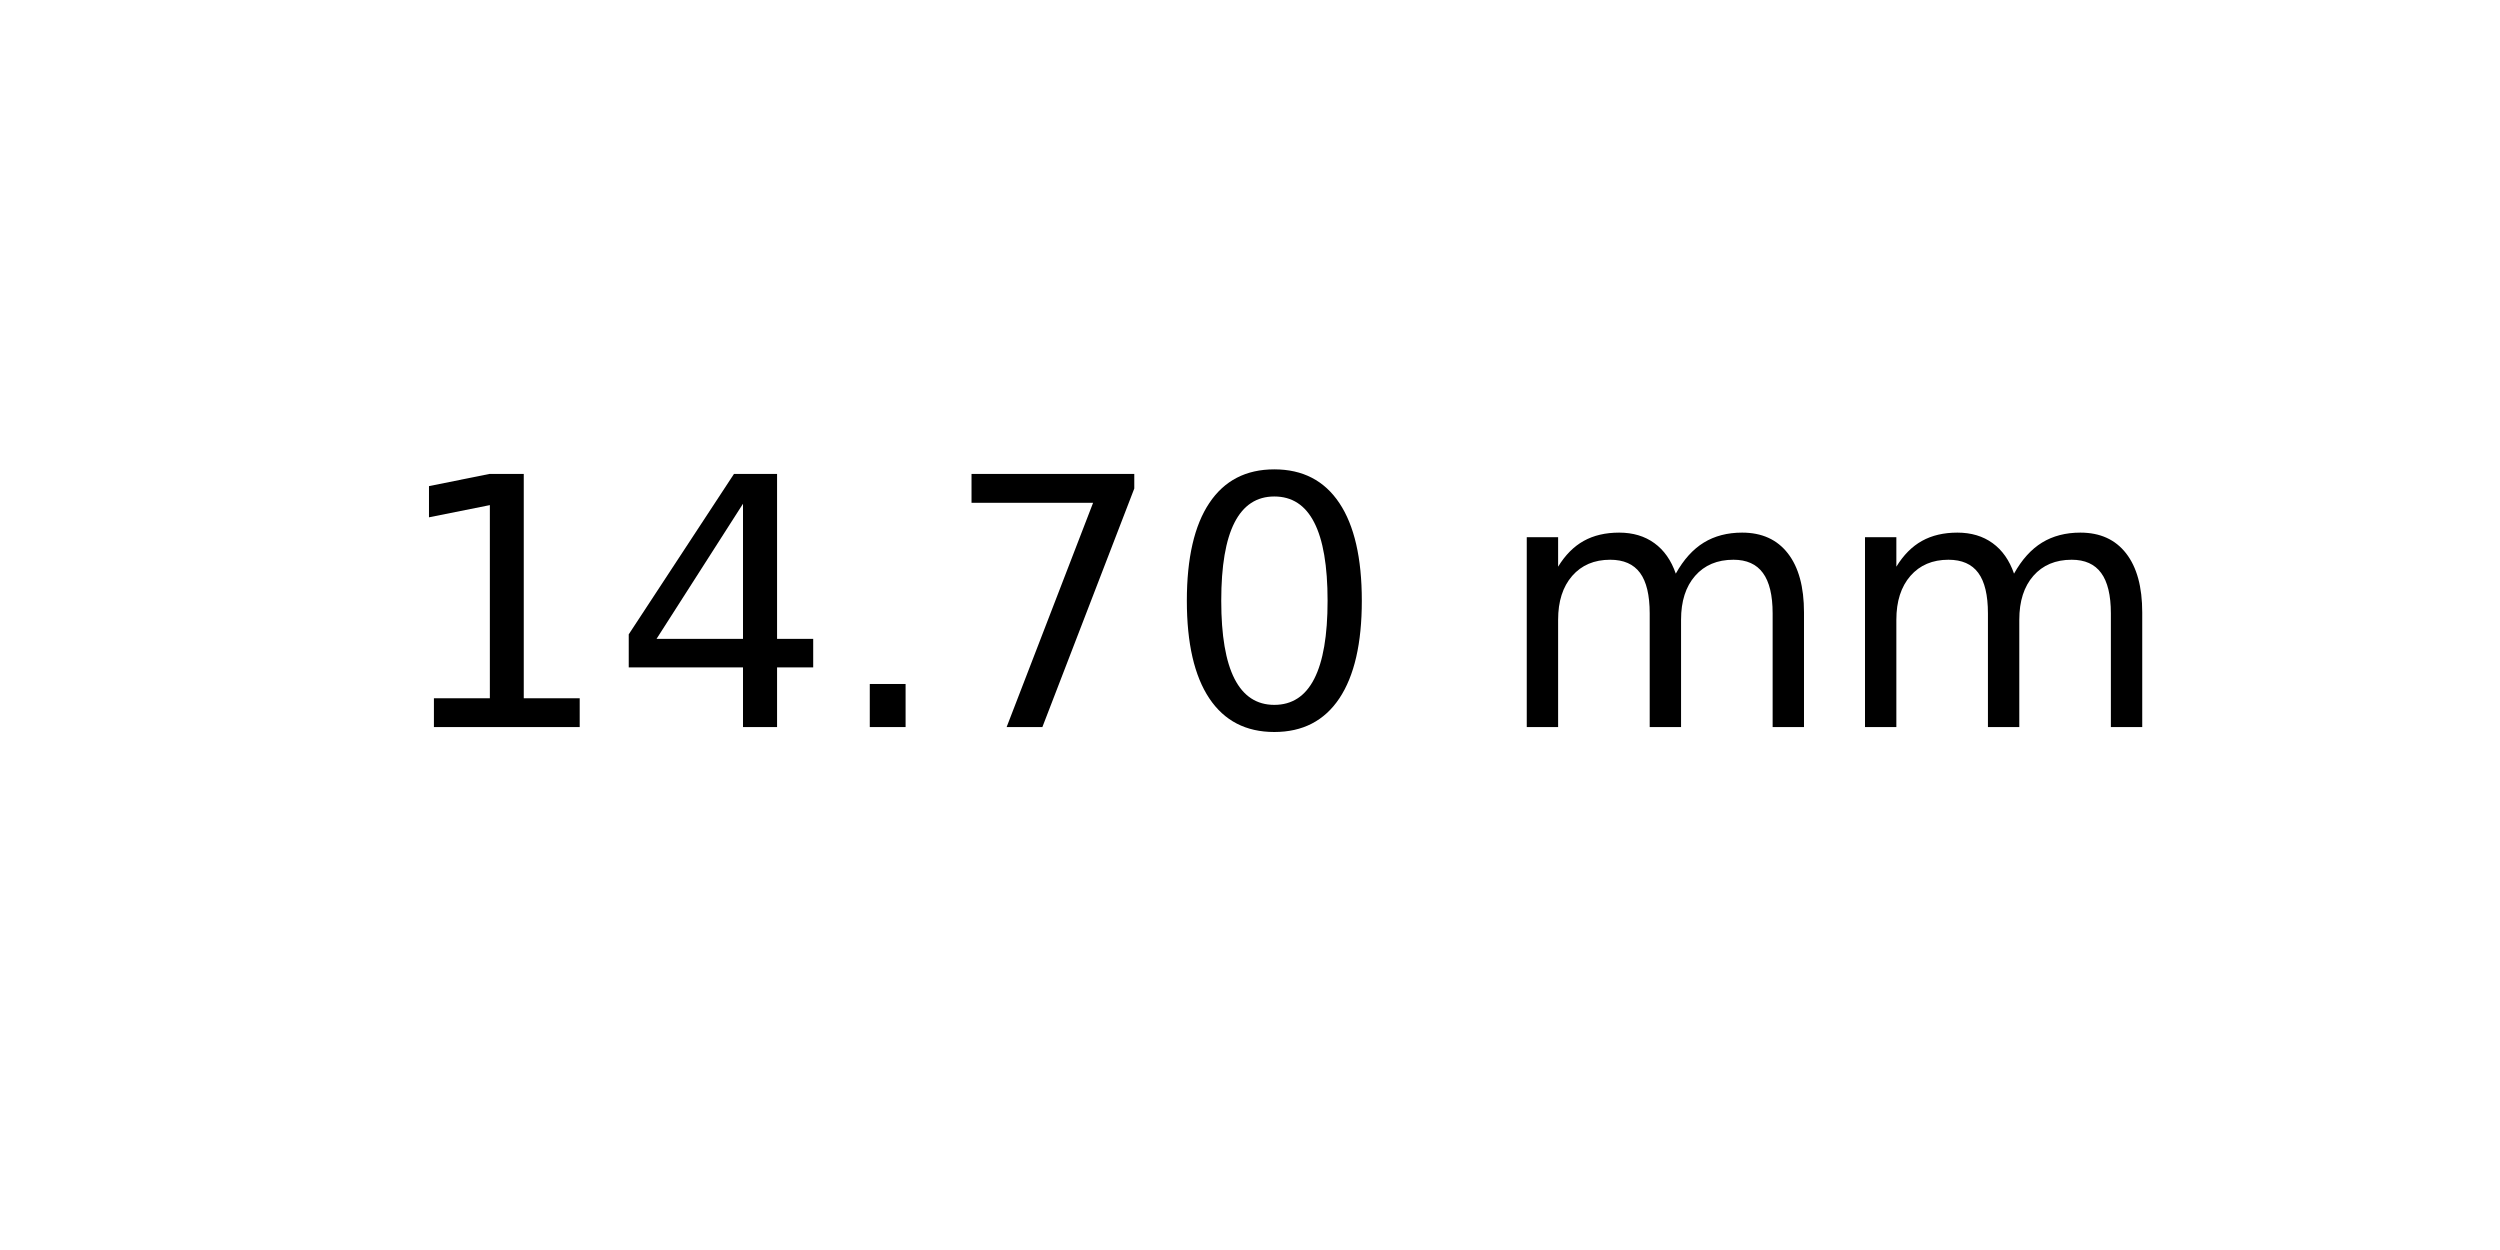
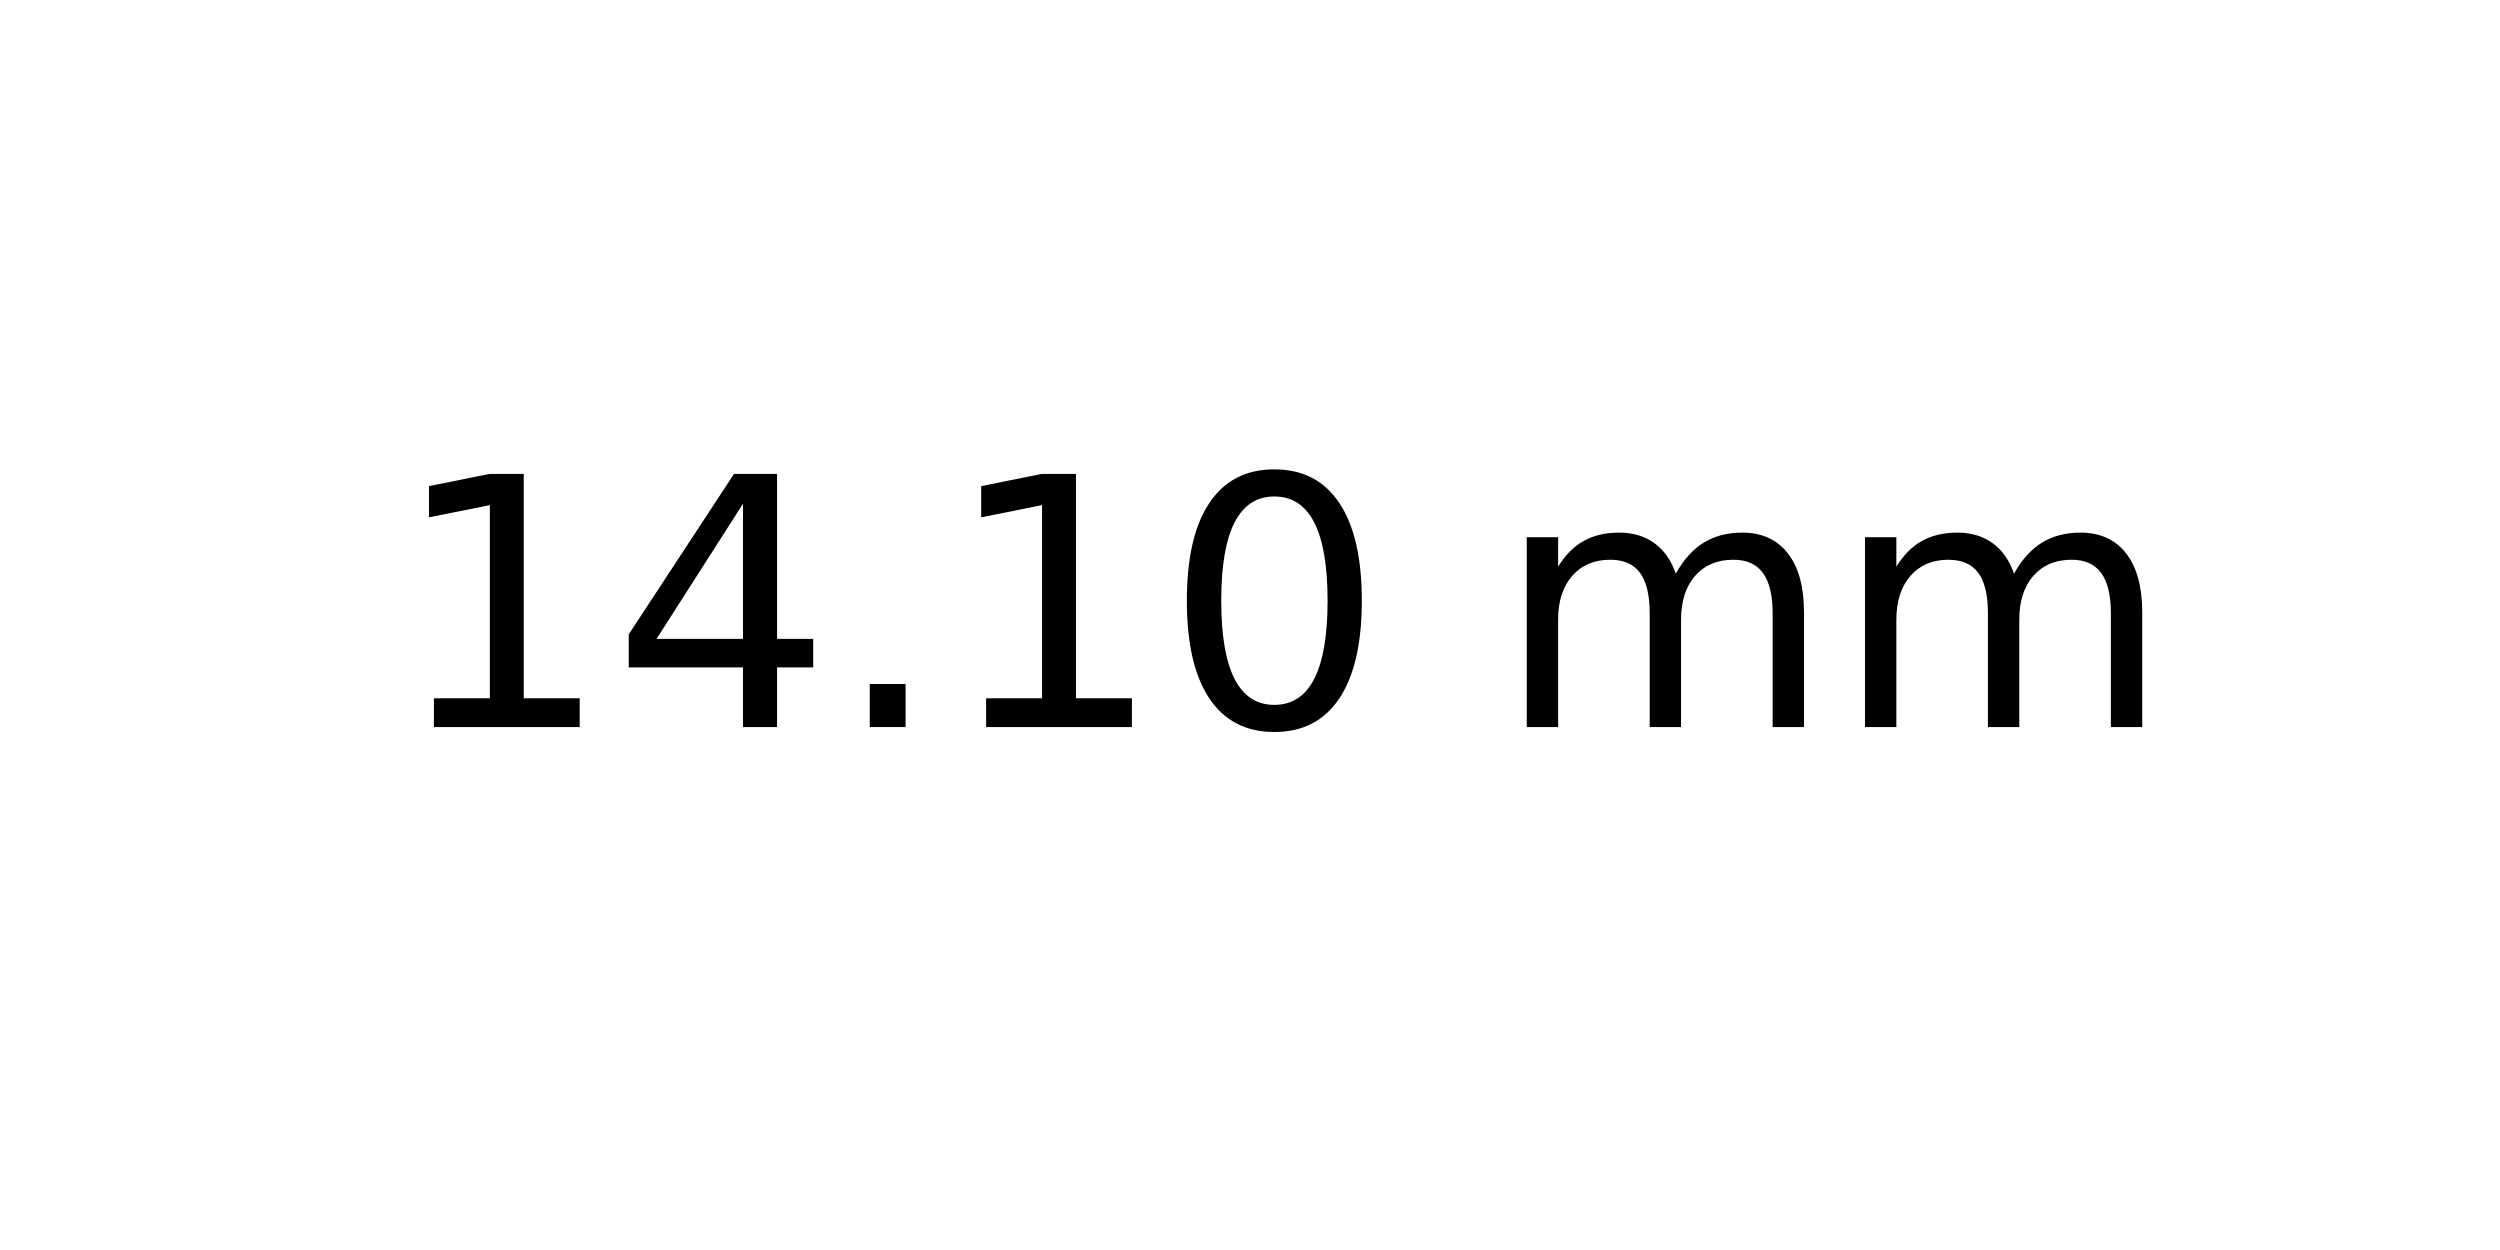
<svg xmlns="http://www.w3.org/2000/svg" xmlns:xlink="http://www.w3.org/1999/xlink" width="72pt" height="36pt" viewBox="0 0 72 36" version="1.1">
  <defs>
    <style type="text/css">*{stroke-linejoin: round; stroke-linecap: butt}</style>
  </defs>
  <g id="figure_1">
    <g id="axes_1">
      <g id="text_1">
        <g transform="translate(11.25625 20.93937) scale(0.1 -0.1)">
          <defs>
            <path id="DejaVuSans-31" d="M 794 531  L 1825 531  L 1825 4091  L 703 3866  L 703 4441  L 1819 4666  L 2450 4666  L 2450 531  L 3481 531  L 3481 0  L 794 0  L 794 531  z " transform="scale(0.015625)" />
            <path id="DejaVuSans-34" d="M 2419 4116  L 825 1625  L 2419 1625  L 2419 4116  z M 2253 4666  L 3047 4666  L 3047 1625  L 3713 1625  L 3713 1100  L 3047 1100  L 3047 0  L 2419 0  L 2419 1100  L 313 1100  L 313 1709  L 2253 4666  z " transform="scale(0.015625)" />
            <path id="DejaVuSans-2e" d="M 684 794  L 1344 794  L 1344 0  L 684 0  L 684 794  z " transform="scale(0.015625)" />
-             <path id="DejaVuSans-37" d="M 525 4666  L 3525 4666  L 3525 4397  L 1831 0  L 1172 0  L 2766 4134  L 525 4134  L 525 4666  z " transform="scale(0.015625)" />
            <path id="DejaVuSans-30" d="M 2034 4250  Q 1547 4250 1301 3770  Q 1056 3291 1056 2328  Q 1056 1369 1301 889  Q 1547 409 2034 409  Q 2525 409 2770 889  Q 3016 1369 3016 2328  Q 3016 3291 2770 3770  Q 2525 4250 2034 4250  z M 2034 4750  Q 2819 4750 3233 4129  Q 3647 3509 3647 2328  Q 3647 1150 3233 529  Q 2819 -91 2034 -91  Q 1250 -91 836 529  Q 422 1150 422 2328  Q 422 3509 836 4129  Q 1250 4750 2034 4750  z " transform="scale(0.015625)" />
            <path id="DejaVuSans-20" transform="scale(0.015625)" />
            <path id="DejaVuSans-6d" d="M 3328 2828  Q 3544 3216 3844 3400  Q 4144 3584 4550 3584  Q 5097 3584 5394 3201  Q 5691 2819 5691 2113  L 5691 0  L 5113 0  L 5113 2094  Q 5113 2597 4934 2840  Q 4756 3084 4391 3084  Q 3944 3084 3684 2787  Q 3425 2491 3425 1978  L 3425 0  L 2847 0  L 2847 2094  Q 2847 2600 2669 2842  Q 2491 3084 2119 3084  Q 1678 3084 1418 2786  Q 1159 2488 1159 1978  L 1159 0  L 581 0  L 581 3500  L 1159 3500  L 1159 2956  Q 1356 3278 1631 3431  Q 1906 3584 2284 3584  Q 2666 3584 2933 3390  Q 3200 3197 3328 2828  z " transform="scale(0.015625)" />
          </defs>
          <use xlink:href="#DejaVuSans-31" />
          <use xlink:href="#DejaVuSans-34" x="63.623" />
          <use xlink:href="#DejaVuSans-2e" x="127.246" />
-           <use xlink:href="#DejaVuSans-37" x="159.033" />
+           <use xlink:href="#DejaVuSans-31" x="159.033" />
          <use xlink:href="#DejaVuSans-30" x="222.656" />
          <use xlink:href="#DejaVuSans-20" x="286.279" />
          <use xlink:href="#DejaVuSans-6d" x="318.066" />
          <use xlink:href="#DejaVuSans-6d" x="415.479" />
        </g>
      </g>
    </g>
  </g>
</svg>
